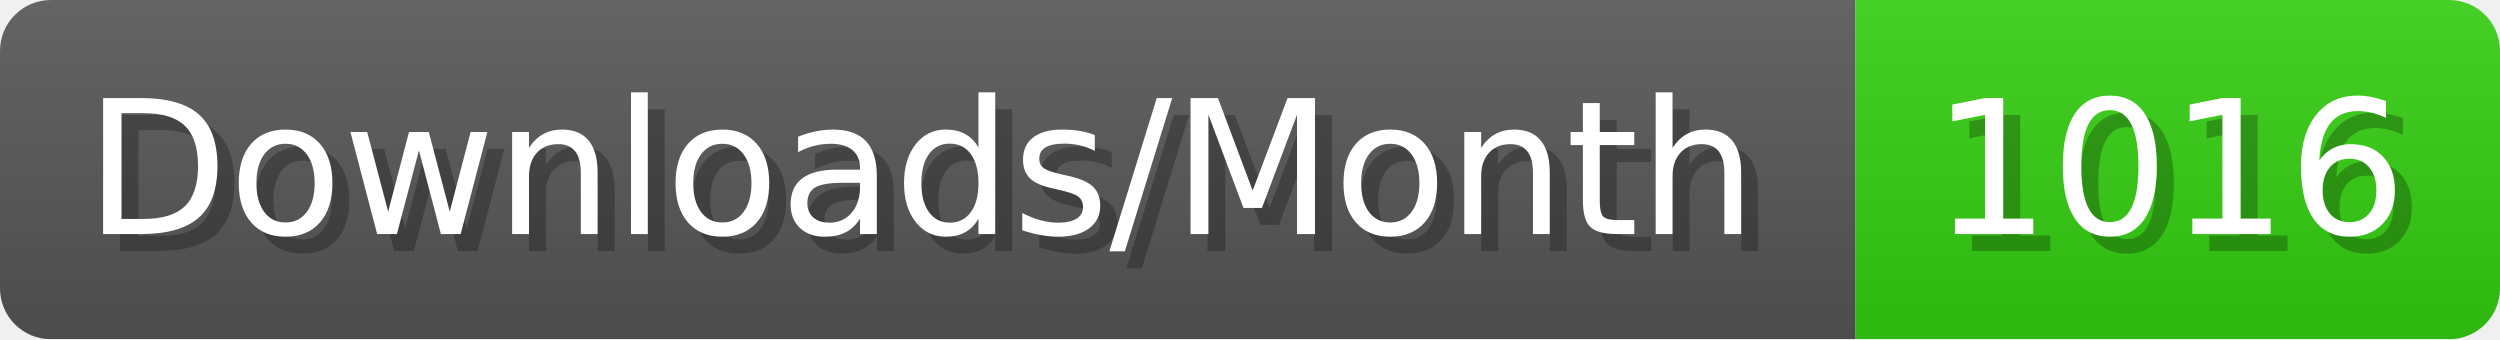
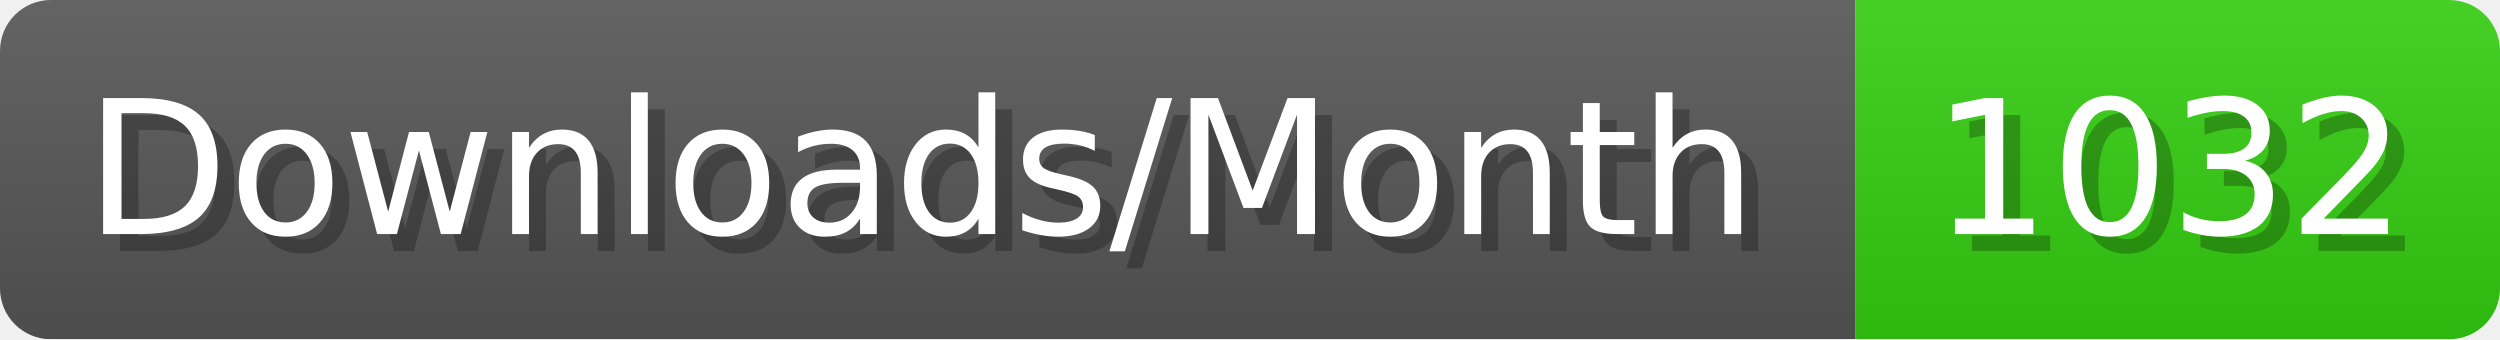
- <svg xmlns="http://www.w3.org/2000/svg" width="147.4" height="20" viewBox="0 0 1474 200" role="img" aria-label="Downloads/Month: 1016">
+ <svg xmlns="http://www.w3.org/2000/svg" width="147.4" height="20" viewBox="0 0 1474 200" role="img" aria-label="Downloads/Month: 1032">
  <linearGradient id="YlXUI" x2="0" y2="100%">
    <stop offset="0" stop-opacity=".1" stop-color="#EEE" />
    <stop offset="1" stop-opacity=".1" />
  </linearGradient>
  <mask id="JHhop">
    <rect width="1474" height="200" rx="30" fill="#FFF" />
  </mask>
  <g mask="url(#JHhop)">
    <rect width="1094" height="200" fill="#555" />
    <rect width="380" height="200" fill="#3C1" x="1094" />
    <rect width="1474" height="200" fill="url(#YlXUI)" />
  </g>
  <g aria-hidden="true" fill="#fff" text-anchor="start" font-family="Verdana,DejaVu Sans,sans-serif" font-size="110">
    <text x="60" y="148" textLength="994" fill="#000" opacity="0.25">Downloads/Month</text>
    <text x="50" y="138" textLength="994">Downloads/Month</text>
-     <text x="1149" y="148" textLength="280" fill="#000" opacity="0.25">1016</text>
-     <text x="1139" y="138" textLength="280">1016</text>
+     <text x="1149" y="148" textLength="280" fill="#000" opacity="0.25">1032</text>
+     <text x="1139" y="138" textLength="280">1032</text>
  </g>
</svg>
